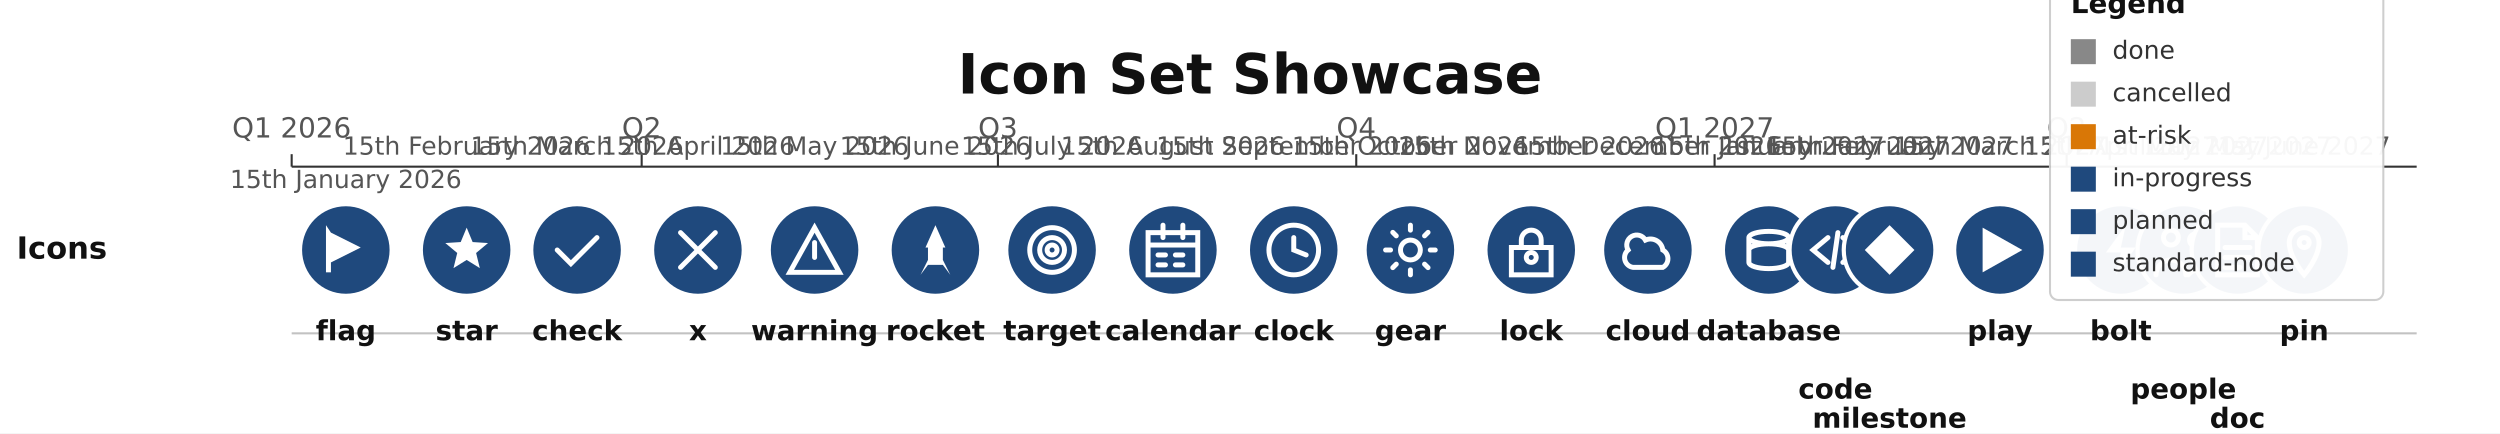
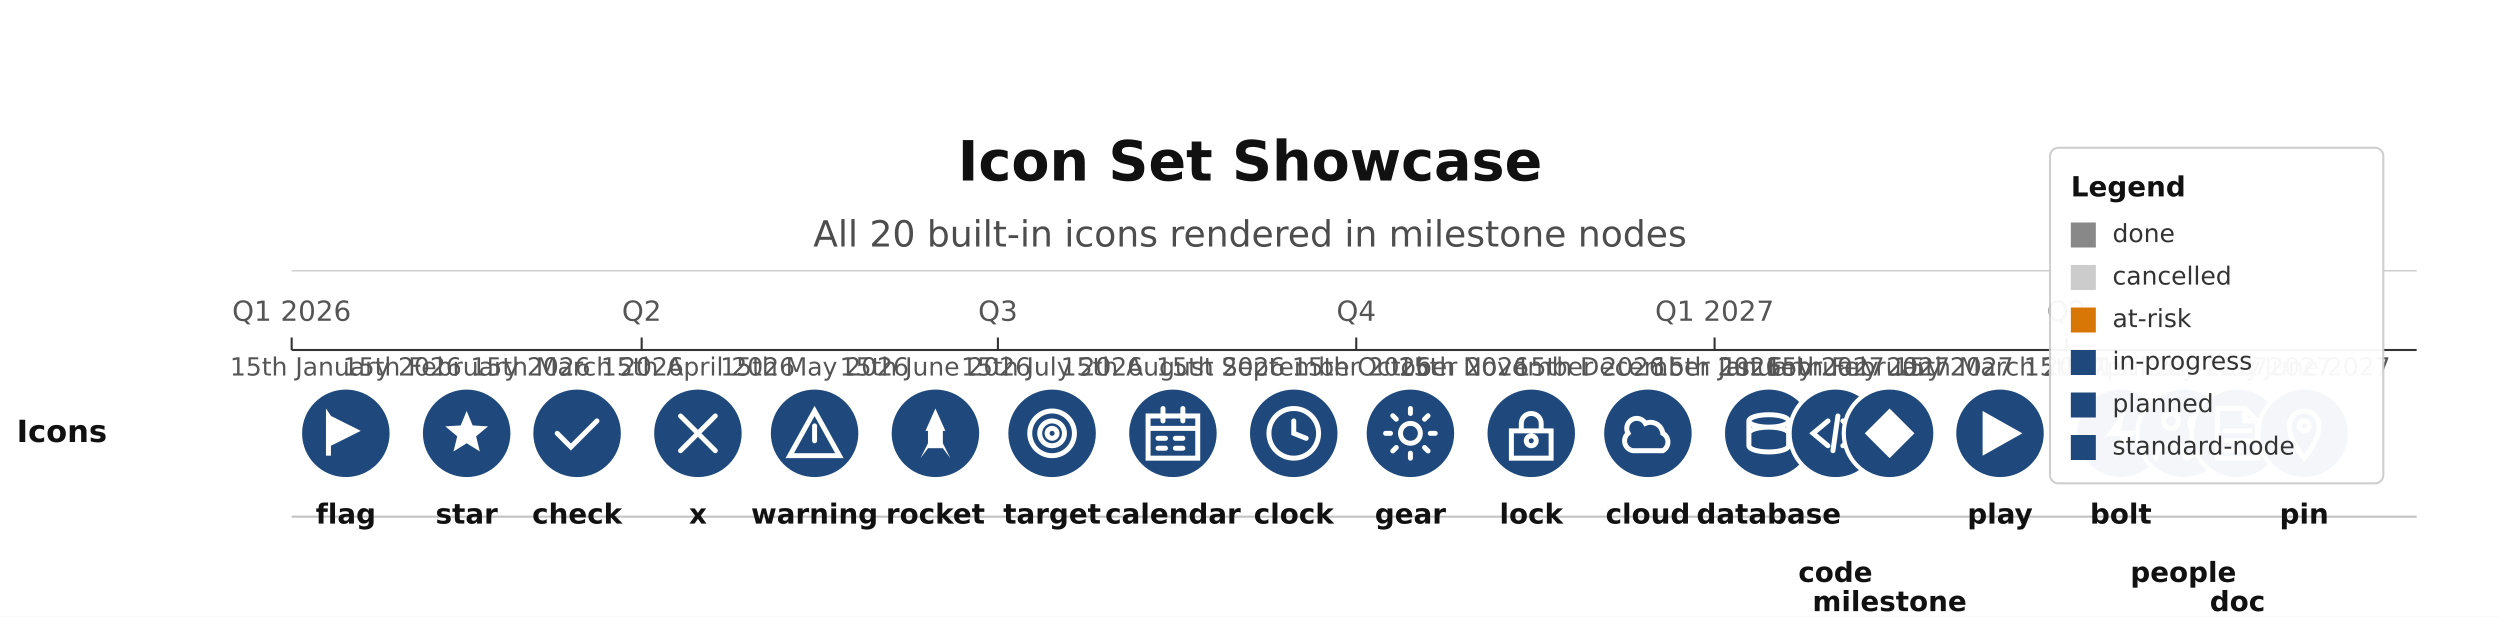
- <svg xmlns="http://www.w3.org/2000/svg" height="208" version="1.1" viewBox="0 0 1200 208" width="1200">
-   <rect fill="#FFFFFF" height="208" width="1200" x="0" y="0" />
-   <text dominant-baseline="middle" fill="#111111" font-family="DejaVu Sans, Arial, Helvetica, sans-serif" font-size="26.67" font-weight="700" text-anchor="middle" x="600" y="37.33">Icon Set Showcase</text>
-   <line stroke="#333333" stroke-width="1" x1="140" x2="1160" y1="80" y2="80" />
-   <line stroke="#333333" stroke-width="1" x1="140" x2="140" y1="74" y2="80" />
-   <text dominant-baseline="alphabetic" fill="#555555" font-family="DejaVu Sans, Arial, Helvetica, sans-serif" font-size="13.33" font-weight="400" text-anchor="middle" x="140" y="66">Q1 2026</text>
-   <line stroke="#333333" stroke-width="1" x1="308" x2="308" y1="74" y2="80" />
-   <text dominant-baseline="alphabetic" fill="#555555" font-family="DejaVu Sans, Arial, Helvetica, sans-serif" font-size="13.33" font-weight="400" text-anchor="middle" x="308" y="66">Q2</text>
-   <line stroke="#333333" stroke-width="1" x1="479" x2="479" y1="74" y2="80" />
-   <text dominant-baseline="alphabetic" fill="#555555" font-family="DejaVu Sans, Arial, Helvetica, sans-serif" font-size="13.33" font-weight="400" text-anchor="middle" x="479" y="66">Q3</text>
-   <line stroke="#333333" stroke-width="1" x1="651" x2="651" y1="74" y2="80" />
-   <text dominant-baseline="alphabetic" fill="#555555" font-family="DejaVu Sans, Arial, Helvetica, sans-serif" font-size="13.33" font-weight="400" text-anchor="middle" x="651" y="66">Q4</text>
-   <line stroke="#333333" stroke-width="1" x1="823" x2="823" y1="74" y2="80" />
-   <text dominant-baseline="alphabetic" fill="#555555" font-family="DejaVu Sans, Arial, Helvetica, sans-serif" font-size="13.33" font-weight="400" text-anchor="middle" x="823" y="66">Q1 2027</text>
-   <line stroke="#333333" stroke-width="1" x1="992" x2="992" y1="74" y2="80" />
-   <text dominant-baseline="alphabetic" fill="#555555" font-family="DejaVu Sans, Arial, Helvetica, sans-serif" font-size="13.33" font-weight="400" text-anchor="middle" x="992" y="66">Q2</text>
-   <line opacity="0.3" stroke="#333333" stroke-width="1" x1="140" x2="1160" y1="160" y2="160" />
-   <text dominant-baseline="middle" fill="#111111" font-family="DejaVu Sans, Arial, Helvetica, sans-serif" font-size="14.67" font-weight="600" text-anchor="start" x="8" y="120">Icons</text>
-   <circle cx="166" cy="120" fill="#1F497D" r="22" stroke="#FFFFFF" stroke-width="2" />
-   <path d="M 4 2 L 4 21 L 6 21 L 6 17 L 18 11 L 6 5 Z" fill="#FFFFFF" transform="translate(166,120) scale(1.1917) translate(-12,-12)" />
-   <text dominant-baseline="alphabetic" fill="#555555" font-family="DejaVu Sans, Arial, Helvetica, sans-serif" font-size="12" font-weight="400" text-anchor="middle" x="166" y="90.24">15th January 2026</text>
-   <text dominant-baseline="alphabetic" fill="#111111" font-family="DejaVu Sans, Arial, Helvetica, sans-serif" font-size="13.33" font-weight="600" text-anchor="middle" x="166.01" y="163.33">flag</text>
-   <circle cx="224" cy="120" fill="#1F497D" r="22" stroke="#FFFFFF" stroke-width="2" />
-   <path d="M 12 3 L 14.4 8.8 L 20.6 9.2 L 15.8 13.2 L 17.3 19.3 L 12 16 L 6.7 19.3 L 8.2 13.2 L 3.4 9.2 L 9.6 8.8 Z" fill="#FFFFFF" transform="translate(224,120) scale(1.1917) translate(-12,-12)" />
-   <text dominant-baseline="alphabetic" fill="#555555" font-family="DejaVu Sans, Arial, Helvetica, sans-serif" font-size="12" font-weight="400" text-anchor="middle" x="224.01" y="74.24">15th February 2026</text>
-   <text dominant-baseline="alphabetic" fill="#111111" font-family="DejaVu Sans, Arial, Helvetica, sans-serif" font-size="13.33" font-weight="600" text-anchor="middle" x="224.01" y="163.33">star</text>
-   <circle cx="277" cy="120" fill="#1F497D" r="22" stroke="#FFFFFF" stroke-width="2" />
-   <path d="M 4 12 L 9.5 17.5 L 20 7" fill="none" stroke="#FFFFFF" stroke-linecap="round" stroke-width="2" transform="translate(277,120) scale(1.1917) translate(-12,-12)" />
-   <text dominant-baseline="alphabetic" fill="#555555" font-family="DejaVu Sans, Arial, Helvetica, sans-serif" font-size="12" font-weight="400" text-anchor="middle" x="277" y="74.24">15th March 2026</text>
-   <text dominant-baseline="alphabetic" fill="#111111" font-family="DejaVu Sans, Arial, Helvetica, sans-serif" font-size="13.33" font-weight="600" text-anchor="middle" x="277.01" y="163.33">check</text>
-   <circle cx="335" cy="120" fill="#1F497D" r="22" stroke="#FFFFFF" stroke-width="2" />
-   <path d="M 5 5 L 19 19 M 5 19 L 19 5" fill="none" stroke="#FFFFFF" stroke-linecap="round" stroke-width="2" transform="translate(335,120) scale(1.1917) translate(-12,-12)" />
-   <text dominant-baseline="alphabetic" fill="#555555" font-family="DejaVu Sans, Arial, Helvetica, sans-serif" font-size="12" font-weight="400" text-anchor="middle" x="335.01" y="74.24">15th April 2026</text>
-   <text dominant-baseline="alphabetic" fill="#111111" font-family="DejaVu Sans, Arial, Helvetica, sans-serif" font-size="13.33" font-weight="600" text-anchor="middle" x="335.01" y="163.33">x</text>
-   <circle cx="391" cy="120" fill="#1F497D" r="22" stroke="#FFFFFF" stroke-width="2" />
-   <path d="M 12 3 L 22 21 L 2 21 Z M 12 9 L 12 15" fill="none" stroke="#FFFFFF" stroke-linecap="round" stroke-width="2" transform="translate(391,120) scale(1.1917) translate(-12,-12)" />
-   <text dominant-baseline="alphabetic" fill="#555555" font-family="DejaVu Sans, Arial, Helvetica, sans-serif" font-size="12" font-weight="400" text-anchor="middle" x="391" y="74.24">15th May 2026</text>
-   <text dominant-baseline="alphabetic" fill="#111111" font-family="DejaVu Sans, Arial, Helvetica, sans-serif" font-size="13.33" font-weight="600" text-anchor="middle" x="391" y="163.33">warning</text>
-   <circle cx="449" cy="120" fill="#1F497D" r="22" stroke="#FFFFFF" stroke-width="2" />
-   <path d="M 12 2 L 16 11 L 15 11 L 15 18 L 9 18 L 9 11 L 8 11 Z M 9 18 L 6 22 L 9 16 Z M 15 18 L 18 22 L 15 16 Z" fill="#FFFFFF" transform="translate(449,120) scale(1.1917) translate(-12,-12)" />
-   <text dominant-baseline="alphabetic" fill="#555555" font-family="DejaVu Sans, Arial, Helvetica, sans-serif" font-size="12" font-weight="400" text-anchor="middle" x="449" y="74.24">15th June 2026</text>
-   <text dominant-baseline="alphabetic" fill="#111111" font-family="DejaVu Sans, Arial, Helvetica, sans-serif" font-size="13.33" font-weight="600" text-anchor="middle" x="449.01" y="163.33">rocket</text>
-   <circle cx="505" cy="120" fill="#1F497D" r="22" stroke="#FFFFFF" stroke-width="2" />
-   <path d="M 3 12 A 9 9 0 1 0 21 12 A 9 9 0 1 0 3 12 M 7 12 A 5 5 0 1 0 17 12 A 5 5 0 1 0 7 12 M 10 12 A 2 2 0 1 0 14 12 A 2 2 0 1 0 10 12" fill="none" stroke="#FFFFFF" stroke-linecap="round" stroke-width="2" transform="translate(505,120) scale(1.1917) translate(-12,-12)" />
-   <text dominant-baseline="alphabetic" fill="#555555" font-family="DejaVu Sans, Arial, Helvetica, sans-serif" font-size="12" font-weight="400" text-anchor="middle" x="505" y="74.24">15th July 2026</text>
-   <text dominant-baseline="alphabetic" fill="#111111" font-family="DejaVu Sans, Arial, Helvetica, sans-serif" font-size="13.33" font-weight="600" text-anchor="middle" x="505" y="163.33">target</text>
-   <circle cx="563" cy="120" fill="#1F497D" r="22" stroke="#FFFFFF" stroke-width="2" />
-   <path d="M 2 5 L 2 22 L 22 22 L 22 5 Z M 2 10 L 22 10 M 8 2 L 8 7 M 16 2 L 16 7 M 6 14 L 9 14 M 13 14 L 16 14 M 6 18 L 9 18 M 13 18 L 16 18" fill="none" stroke="#FFFFFF" stroke-linecap="round" stroke-width="2" transform="translate(563,120) scale(1.1917) translate(-12,-12)" />
-   <text dominant-baseline="alphabetic" fill="#555555" font-family="DejaVu Sans, Arial, Helvetica, sans-serif" font-size="12" font-weight="400" text-anchor="middle" x="563.01" y="74.24">15th August 2026</text>
-   <text dominant-baseline="alphabetic" fill="#111111" font-family="DejaVu Sans, Arial, Helvetica, sans-serif" font-size="13.33" font-weight="600" text-anchor="middle" x="563.01" y="163.33">calendar</text>
-   <circle cx="621" cy="120" fill="#1F497D" r="22" stroke="#FFFFFF" stroke-width="2" />
-   <path d="M 2 12 A 10 10 0 1 0 22 12 A 10 10 0 1 0 2 12 M 12 7 L 12 12 L 17 14" fill="none" stroke="#FFFFFF" stroke-linecap="round" stroke-width="2" transform="translate(621,120) scale(1.1917) translate(-12,-12)" />
-   <text dominant-baseline="alphabetic" fill="#555555" font-family="DejaVu Sans, Arial, Helvetica, sans-serif" font-size="12" font-weight="400" text-anchor="middle" x="621" y="74.24">15th September 2026</text>
-   <text dominant-baseline="alphabetic" fill="#111111" font-family="DejaVu Sans, Arial, Helvetica, sans-serif" font-size="13.33" font-weight="600" text-anchor="middle" x="621" y="163.33">clock</text>
-   <circle cx="677" cy="120" fill="#1F497D" r="22" stroke="#FFFFFF" stroke-width="2" />
-   <path d="M 8 12 A 4 4 0 1 0 16 12 A 4 4 0 1 0 8 12 M 22 12 L 20 12 M 19.1 4.9 L 17.7 6.3 M 12 2 L 12 4 M 4.9 4.9 L 6.3 6.3 M 2 12 L 4 12 M 4.9 19.1 L 6.3 17.7 M 12 22 L 12 20 M 19.1 19.1 L 17.7 17.7" fill="none" stroke="#FFFFFF" stroke-linecap="round" stroke-width="2" transform="translate(677,120) scale(1.1917) translate(-12,-12)" />
-   <text dominant-baseline="alphabetic" fill="#555555" font-family="DejaVu Sans, Arial, Helvetica, sans-serif" font-size="12" font-weight="400" text-anchor="middle" x="677" y="74.24">15th October 2026</text>
-   <text dominant-baseline="alphabetic" fill="#111111" font-family="DejaVu Sans, Arial, Helvetica, sans-serif" font-size="13.33" font-weight="600" text-anchor="middle" x="677" y="163.33">gear</text>
-   <circle cx="735" cy="120" fill="#1F497D" r="22" stroke="#FFFFFF" stroke-width="2" />
-   <path d="M 8 11 L 8 8 A 4 4 0 0 1 16 8 L 16 11 M 4 11 L 4 22 L 20 22 L 20 11 Z M 10 15 A 2 2 0 1 0 14 15 A 2 2 0 1 0 10 15" fill="none" stroke="#FFFFFF" stroke-linecap="round" stroke-width="2" transform="translate(735,120) scale(1.1917) translate(-12,-12)" />
-   <text dominant-baseline="alphabetic" fill="#555555" font-family="DejaVu Sans, Arial, Helvetica, sans-serif" font-size="12" font-weight="400" text-anchor="middle" x="735.01" y="74.24">15th November 2026</text>
-   <text dominant-baseline="alphabetic" fill="#111111" font-family="DejaVu Sans, Arial, Helvetica, sans-serif" font-size="13.33" font-weight="600" text-anchor="middle" x="735" y="163.33">lock</text>
-   <circle cx="791" cy="120" fill="#1F497D" r="22" stroke="#FFFFFF" stroke-width="2" />
-   <path d="M 6 19 L 18 19 A 4 4 0 0 0 18 12 A 5 5 0 0 0 11 8 A 4 4 0 0 0 4 12 A 4 4 0 0 0 6 19 Z" fill="none" stroke="#FFFFFF" stroke-linecap="round" stroke-width="2" transform="translate(791,120) scale(1.1917) translate(-12,-12)" />
-   <text dominant-baseline="alphabetic" fill="#555555" font-family="DejaVu Sans, Arial, Helvetica, sans-serif" font-size="12" font-weight="400" text-anchor="middle" x="791.01" y="74.24">15th December 2026</text>
-   <text dominant-baseline="alphabetic" fill="#111111" font-family="DejaVu Sans, Arial, Helvetica, sans-serif" font-size="13.33" font-weight="600" text-anchor="middle" x="791.01" y="163.33">cloud</text>
-   <circle cx="849" cy="120" fill="#1F497D" r="22" stroke="#FFFFFF" stroke-width="2" />
-   <path d="M 4 7 A 8 2.5 0 0 1 20 7 A 8 2.5 0 0 1 4 7 L 4 17 A 8 2.5 0 0 0 20 17 L 20 7 M 4 12 A 8 2.5 0 0 1 20 12" fill="none" stroke="#FFFFFF" stroke-linecap="round" stroke-width="2" transform="translate(849,120) scale(1.1917) translate(-12,-12)" />
-   <text dominant-baseline="alphabetic" fill="#555555" font-family="DejaVu Sans, Arial, Helvetica, sans-serif" font-size="12" font-weight="400" text-anchor="middle" x="849" y="74.24">15th January 2027</text>
-   <text dominant-baseline="alphabetic" fill="#111111" font-family="DejaVu Sans, Arial, Helvetica, sans-serif" font-size="13.33" font-weight="600" text-anchor="middle" x="849.01" y="163.33">database</text>
-   <circle cx="881" cy="120" fill="#1F497D" r="22" stroke="#FFFFFF" stroke-width="2" />
-   <path d="M 9 7 L 3 12 L 9 17 M 15 7 L 21 12 L 15 17 M 13 5 L 11 19" fill="none" stroke="#FFFFFF" stroke-linecap="round" stroke-width="2" transform="translate(881,120) scale(1.1917) translate(-12,-12)" />
-   <text dominant-baseline="alphabetic" fill="#555555" font-family="DejaVu Sans, Arial, Helvetica, sans-serif" font-size="12" font-weight="400" text-anchor="middle" x="881.01" y="74.24">1st February 2027</text>
-   <text dominant-baseline="alphabetic" fill="#111111" font-family="DejaVu Sans, Arial, Helvetica, sans-serif" font-size="13.33" font-weight="600" text-anchor="middle" x="881" y="191.33">code</text>
-   <circle cx="907" cy="120" fill="#1F497D" r="22" stroke="#FFFFFF" stroke-width="2" />
-   <path d="M 12 2 L 22 12 L 12 22 L 2 12 Z" fill="#FFFFFF" transform="translate(907,120) scale(1.1917) translate(-12,-12)" />
-   <text dominant-baseline="alphabetic" fill="#555555" font-family="DejaVu Sans, Arial, Helvetica, sans-serif" font-size="12" font-weight="400" text-anchor="middle" x="907.01" y="74.24">15th February 2027</text>
-   <text dominant-baseline="alphabetic" fill="#111111" font-family="DejaVu Sans, Arial, Helvetica, sans-serif" font-size="13.33" font-weight="600" text-anchor="middle" x="907" y="205.33">milestone</text>
-   <circle cx="960" cy="120" fill="#1F497D" r="22" stroke="#FFFFFF" stroke-width="2" />
-   <path d="M 5 3 L 21 12 L 5 21 Z" fill="#FFFFFF" transform="translate(960,120) scale(1.1917) translate(-12,-12)" />
-   <text dominant-baseline="alphabetic" fill="#555555" font-family="DejaVu Sans, Arial, Helvetica, sans-serif" font-size="12" font-weight="400" text-anchor="middle" x="960" y="74.24">15th March 2027</text>
-   <text dominant-baseline="alphabetic" fill="#111111" font-family="DejaVu Sans, Arial, Helvetica, sans-serif" font-size="13.33" font-weight="600" text-anchor="middle" x="960" y="163.33">play</text>
-   <circle cx="1018" cy="120" fill="#1F497D" r="22" stroke="#FFFFFF" stroke-width="2" />
-   <path d="M 14 2 L 6 13 L 12 13 L 10 22 L 18 11 L 12 11 Z" fill="#FFFFFF" transform="translate(1018,120) scale(1.1917) translate(-12,-12)" />
-   <text dominant-baseline="alphabetic" fill="#555555" font-family="DejaVu Sans, Arial, Helvetica, sans-serif" font-size="12" font-weight="400" text-anchor="middle" x="1018.01" y="74.24">15th April 2027</text>
-   <text dominant-baseline="alphabetic" fill="#111111" font-family="DejaVu Sans, Arial, Helvetica, sans-serif" font-size="13.33" font-weight="600" text-anchor="middle" x="1018" y="163.33">bolt</text>
-   <circle cx="1048" cy="120" fill="#1F497D" r="22" stroke="#FFFFFF" stroke-width="2" />
-   <path d="M 4 7 A 3 3 0 1 0 10 7 A 3 3 0 1 0 4 7 M 1 22 A 6 6 0 0 1 13 22 M 14.5 8 A 2.5 2.5 0 1 0 19.5 8 A 2.5 2.5 0 1 0 14.5 8 M 14 22 A 5 5 0 0 1 22 22" fill="none" stroke="#FFFFFF" stroke-linecap="round" stroke-width="2" transform="translate(1048,120) scale(1.1917) translate(-12,-12)" />
-   <text dominant-baseline="alphabetic" fill="#555555" font-family="DejaVu Sans, Arial, Helvetica, sans-serif" font-size="12" font-weight="400" text-anchor="middle" x="1048" y="74.24">1st May 2027</text>
-   <text dominant-baseline="alphabetic" fill="#111111" font-family="DejaVu Sans, Arial, Helvetica, sans-serif" font-size="13.33" font-weight="600" text-anchor="middle" x="1048.01" y="191.33">people</text>
-   <circle cx="1074" cy="120" fill="#1F497D" r="22" stroke="#FFFFFF" stroke-width="2" />
-   <path d="M 4 2 L 15 2 L 20 7 L 20 22 L 4 22 Z M 15 2 L 15 7 L 20 7 M 7 11 L 17 11 M 7 15 L 17 15 M 7 19 L 13 19" fill="none" stroke="#FFFFFF" stroke-linecap="round" stroke-width="2" transform="translate(1074,120) scale(1.1917) translate(-12,-12)" />
-   <text dominant-baseline="alphabetic" fill="#555555" font-family="DejaVu Sans, Arial, Helvetica, sans-serif" font-size="12" font-weight="400" text-anchor="middle" x="1073.99" y="74.24">15th May 2027</text>
-   <text dominant-baseline="alphabetic" fill="#111111" font-family="DejaVu Sans, Arial, Helvetica, sans-serif" font-size="13.33" font-weight="600" text-anchor="middle" x="1074" y="205.33">doc</text>
-   <circle cx="1106" cy="120" fill="#1F497D" r="22" stroke="#FFFFFF" stroke-width="2" />
-   <path d="M 6 9 A 6 6 0 0 1 18 9 C 18 15 12 22 12 22 C 12 22 6 15 6 9 Z M 10 9 A 2 2 0 1 0 14 9 A 2 2 0 1 0 10 9" fill="none" stroke="#FFFFFF" stroke-linecap="round" stroke-width="2" transform="translate(1106,120) scale(1.1917) translate(-12,-12)" />
-   <text dominant-baseline="alphabetic" fill="#555555" font-family="DejaVu Sans, Arial, Helvetica, sans-serif" font-size="12" font-weight="400" text-anchor="middle" x="1106" y="74.24">1st June 2027</text>
-   <text dominant-baseline="alphabetic" fill="#111111" font-family="DejaVu Sans, Arial, Helvetica, sans-serif" font-size="13.33" font-weight="600" text-anchor="middle" x="1106" y="163.33">pin</text>
-   <rect fill="#FFFFFF" height="161.07" opacity="0.95" rx="4" stroke="#CCCCCC" stroke-width="1" width="160" x="984" y="-17.07" />
-   <text dominant-baseline="alphabetic" fill="#111111" font-family="DejaVu Sans, Arial, Helvetica, sans-serif" font-size="13.33" font-weight="700" text-anchor="start" x="994" y="6.27">Legend</text>
-   <rect fill="#888888" height="12" rx="0" width="12" x="994" y="18.8" />
-   <text dominant-baseline="middle" fill="#333333" font-family="DejaVu Sans, Arial, Helvetica, sans-serif" font-size="12" font-weight="400" text-anchor="start" x="1014" y="24.8">done</text>
-   <rect fill="#CCCCCC" height="12" rx="0" width="12" x="994" y="39.2" />
-   <text dominant-baseline="middle" fill="#333333" font-family="DejaVu Sans, Arial, Helvetica, sans-serif" font-size="12" font-weight="400" text-anchor="start" x="1014" y="45.2">cancelled</text>
-   <rect fill="#D97706" height="12" rx="0" width="12" x="994" y="59.6" />
-   <text dominant-baseline="middle" fill="#333333" font-family="DejaVu Sans, Arial, Helvetica, sans-serif" font-size="12" font-weight="400" text-anchor="start" x="1014" y="65.6">at-risk</text>
-   <rect fill="#1F497D" height="12" rx="0" width="12" x="994" y="80" />
-   <text dominant-baseline="middle" fill="#333333" font-family="DejaVu Sans, Arial, Helvetica, sans-serif" font-size="12" font-weight="400" text-anchor="start" x="1014" y="86">in-progress</text>
-   <rect fill="#1F497D" height="12" rx="0" width="12" x="994" y="100.4" />
-   <text dominant-baseline="middle" fill="#333333" font-family="DejaVu Sans, Arial, Helvetica, sans-serif" font-size="12" font-weight="400" text-anchor="start" x="1014" y="106.4">planned</text>
-   <rect fill="#1F497D" height="12" rx="0" width="12" x="994" y="120.8" />
-   <text dominant-baseline="middle" fill="#333333" font-family="DejaVu Sans, Arial, Helvetica, sans-serif" font-size="12" font-weight="400" text-anchor="start" x="1014" y="126.8">standard-node</text>
+ <svg xmlns="http://www.w3.org/2000/svg" height="296" version="1.1" viewBox="0 0 1200 296" width="1200">
+   <rect fill="#FFFFFF" height="296" width="1200" x="0" y="0" />
+   <text dominant-baseline="alphabetic" fill="#111111" font-family="DejaVu Sans, Arial, Helvetica, sans-serif" font-size="26.67" font-weight="700" text-anchor="middle" x="600" y="86.67">Icon Set Showcase</text>
+   <text dominant-baseline="alphabetic" fill="#111111" font-family="DejaVu Sans, Arial, Helvetica, sans-serif" font-size="17.33" font-weight="400" opacity="0.75" text-anchor="middle" x="600" y="118.33">All 20 built-in icons rendered in milestone nodes</text>
+   <line opacity="0.35" stroke="#333333" stroke-width="0.5" x1="140" x2="1160" y1="130" y2="130" />
+   <line stroke="#333333" stroke-width="1" x1="140" x2="1160" y1="168" y2="168" />
+   <line stroke="#333333" stroke-width="1" x1="140" x2="140" y1="162" y2="168" />
+   <text dominant-baseline="alphabetic" fill="#555555" font-family="DejaVu Sans, Arial, Helvetica, sans-serif" font-size="13.33" font-weight="400" text-anchor="middle" x="140" y="154">Q1 2026</text>
+   <line stroke="#333333" stroke-width="1" x1="308" x2="308" y1="162" y2="168" />
+   <text dominant-baseline="alphabetic" fill="#555555" font-family="DejaVu Sans, Arial, Helvetica, sans-serif" font-size="13.33" font-weight="400" text-anchor="middle" x="308" y="154">Q2</text>
+   <line stroke="#333333" stroke-width="1" x1="479" x2="479" y1="162" y2="168" />
+   <text dominant-baseline="alphabetic" fill="#555555" font-family="DejaVu Sans, Arial, Helvetica, sans-serif" font-size="13.33" font-weight="400" text-anchor="middle" x="479" y="154">Q3</text>
+   <line stroke="#333333" stroke-width="1" x1="651" x2="651" y1="162" y2="168" />
+   <text dominant-baseline="alphabetic" fill="#555555" font-family="DejaVu Sans, Arial, Helvetica, sans-serif" font-size="13.33" font-weight="400" text-anchor="middle" x="651" y="154">Q4</text>
+   <line stroke="#333333" stroke-width="1" x1="823" x2="823" y1="162" y2="168" />
+   <text dominant-baseline="alphabetic" fill="#555555" font-family="DejaVu Sans, Arial, Helvetica, sans-serif" font-size="13.33" font-weight="400" text-anchor="middle" x="823" y="154">Q1 2027</text>
+   <line stroke="#333333" stroke-width="1" x1="992" x2="992" y1="162" y2="168" />
+   <text dominant-baseline="alphabetic" fill="#555555" font-family="DejaVu Sans, Arial, Helvetica, sans-serif" font-size="13.33" font-weight="400" text-anchor="middle" x="992" y="154">Q2</text>
+   <line opacity="0.3" stroke="#333333" stroke-width="1" x1="140" x2="1160" y1="248" y2="248" />
+   <text dominant-baseline="middle" fill="#111111" font-family="DejaVu Sans, Arial, Helvetica, sans-serif" font-size="14.67" font-weight="600" text-anchor="start" x="8" y="208">Icons</text>
+   <circle cx="166" cy="208" fill="#1F497D" r="22" stroke="#FFFFFF" stroke-width="2" />
+   <path d="M 4 2 L 4 21 L 6 21 L 6 17 L 18 11 L 6 5 Z" fill="#FFFFFF" transform="translate(166,208) scale(1.1917) translate(-12,-12)" />
+   <text dominant-baseline="alphabetic" fill="#555555" font-family="DejaVu Sans, Arial, Helvetica, sans-serif" font-size="12" font-weight="400" text-anchor="middle" x="166" y="180.24">15th January 2026</text>
+   <text dominant-baseline="alphabetic" fill="#111111" font-family="DejaVu Sans, Arial, Helvetica, sans-serif" font-size="13.33" font-weight="600" text-anchor="middle" x="166.01" y="251.33">flag</text>
+   <circle cx="224" cy="208" fill="#1F497D" r="22" stroke="#FFFFFF" stroke-width="2" />
+   <path d="M 12 3 L 14.4 8.8 L 20.6 9.2 L 15.8 13.2 L 17.3 19.3 L 12 16 L 6.7 19.3 L 8.2 13.2 L 3.4 9.2 L 9.6 8.8 Z" fill="#FFFFFF" transform="translate(224,208) scale(1.1917) translate(-12,-12)" />
+   <text dominant-baseline="alphabetic" fill="#555555" font-family="DejaVu Sans, Arial, Helvetica, sans-serif" font-size="12" font-weight="400" text-anchor="middle" x="224.01" y="180.24">15th February 2026</text>
+   <text dominant-baseline="alphabetic" fill="#111111" font-family="DejaVu Sans, Arial, Helvetica, sans-serif" font-size="13.33" font-weight="600" text-anchor="middle" x="224.01" y="251.33">star</text>
+   <circle cx="277" cy="208" fill="#1F497D" r="22" stroke="#FFFFFF" stroke-width="2" />
+   <path d="M 4 12 L 9.5 17.5 L 20 7" fill="none" stroke="#FFFFFF" stroke-linecap="round" stroke-width="2" transform="translate(277,208) scale(1.1917) translate(-12,-12)" />
+   <text dominant-baseline="alphabetic" fill="#555555" font-family="DejaVu Sans, Arial, Helvetica, sans-serif" font-size="12" font-weight="400" text-anchor="middle" x="277" y="180.24">15th March 2026</text>
+   <text dominant-baseline="alphabetic" fill="#111111" font-family="DejaVu Sans, Arial, Helvetica, sans-serif" font-size="13.33" font-weight="600" text-anchor="middle" x="277.01" y="251.33">check</text>
+   <circle cx="335" cy="208" fill="#1F497D" r="22" stroke="#FFFFFF" stroke-width="2" />
+   <path d="M 5 5 L 19 19 M 5 19 L 19 5" fill="none" stroke="#FFFFFF" stroke-linecap="round" stroke-width="2" transform="translate(335,208) scale(1.1917) translate(-12,-12)" />
+   <text dominant-baseline="alphabetic" fill="#555555" font-family="DejaVu Sans, Arial, Helvetica, sans-serif" font-size="12" font-weight="400" text-anchor="middle" x="335.01" y="180.24">15th April 2026</text>
+   <text dominant-baseline="alphabetic" fill="#111111" font-family="DejaVu Sans, Arial, Helvetica, sans-serif" font-size="13.33" font-weight="600" text-anchor="middle" x="335.01" y="251.33">x</text>
+   <circle cx="391" cy="208" fill="#1F497D" r="22" stroke="#FFFFFF" stroke-width="2" />
+   <path d="M 12 3 L 22 21 L 2 21 Z M 12 9 L 12 15" fill="none" stroke="#FFFFFF" stroke-linecap="round" stroke-width="2" transform="translate(391,208) scale(1.1917) translate(-12,-12)" />
+   <text dominant-baseline="alphabetic" fill="#555555" font-family="DejaVu Sans, Arial, Helvetica, sans-serif" font-size="12" font-weight="400" text-anchor="middle" x="391" y="180.24">15th May 2026</text>
+   <text dominant-baseline="alphabetic" fill="#111111" font-family="DejaVu Sans, Arial, Helvetica, sans-serif" font-size="13.33" font-weight="600" text-anchor="middle" x="391" y="251.33">warning</text>
+   <circle cx="449" cy="208" fill="#1F497D" r="22" stroke="#FFFFFF" stroke-width="2" />
+   <path d="M 12 2 L 16 11 L 15 11 L 15 18 L 9 18 L 9 11 L 8 11 Z M 9 18 L 6 22 L 9 16 Z M 15 18 L 18 22 L 15 16 Z" fill="#FFFFFF" transform="translate(449,208) scale(1.1917) translate(-12,-12)" />
+   <text dominant-baseline="alphabetic" fill="#555555" font-family="DejaVu Sans, Arial, Helvetica, sans-serif" font-size="12" font-weight="400" text-anchor="middle" x="449" y="180.24">15th June 2026</text>
+   <text dominant-baseline="alphabetic" fill="#111111" font-family="DejaVu Sans, Arial, Helvetica, sans-serif" font-size="13.33" font-weight="600" text-anchor="middle" x="449.01" y="251.33">rocket</text>
+   <circle cx="505" cy="208" fill="#1F497D" r="22" stroke="#FFFFFF" stroke-width="2" />
+   <path d="M 3 12 A 9 9 0 1 0 21 12 A 9 9 0 1 0 3 12 M 7 12 A 5 5 0 1 0 17 12 A 5 5 0 1 0 7 12 M 10 12 A 2 2 0 1 0 14 12 A 2 2 0 1 0 10 12" fill="none" stroke="#FFFFFF" stroke-linecap="round" stroke-width="2" transform="translate(505,208) scale(1.1917) translate(-12,-12)" />
+   <text dominant-baseline="alphabetic" fill="#555555" font-family="DejaVu Sans, Arial, Helvetica, sans-serif" font-size="12" font-weight="400" text-anchor="middle" x="505" y="180.24">15th July 2026</text>
+   <text dominant-baseline="alphabetic" fill="#111111" font-family="DejaVu Sans, Arial, Helvetica, sans-serif" font-size="13.33" font-weight="600" text-anchor="middle" x="505" y="251.33">target</text>
+   <circle cx="563" cy="208" fill="#1F497D" r="22" stroke="#FFFFFF" stroke-width="2" />
+   <path d="M 2 5 L 2 22 L 22 22 L 22 5 Z M 2 10 L 22 10 M 8 2 L 8 7 M 16 2 L 16 7 M 6 14 L 9 14 M 13 14 L 16 14 M 6 18 L 9 18 M 13 18 L 16 18" fill="none" stroke="#FFFFFF" stroke-linecap="round" stroke-width="2" transform="translate(563,208) scale(1.1917) translate(-12,-12)" />
+   <text dominant-baseline="alphabetic" fill="#555555" font-family="DejaVu Sans, Arial, Helvetica, sans-serif" font-size="12" font-weight="400" text-anchor="middle" x="563.01" y="180.24">15th August 2026</text>
+   <text dominant-baseline="alphabetic" fill="#111111" font-family="DejaVu Sans, Arial, Helvetica, sans-serif" font-size="13.33" font-weight="600" text-anchor="middle" x="563.01" y="251.33">calendar</text>
+   <circle cx="621" cy="208" fill="#1F497D" r="22" stroke="#FFFFFF" stroke-width="2" />
+   <path d="M 2 12 A 10 10 0 1 0 22 12 A 10 10 0 1 0 2 12 M 12 7 L 12 12 L 17 14" fill="none" stroke="#FFFFFF" stroke-linecap="round" stroke-width="2" transform="translate(621,208) scale(1.1917) translate(-12,-12)" />
+   <text dominant-baseline="alphabetic" fill="#555555" font-family="DejaVu Sans, Arial, Helvetica, sans-serif" font-size="12" font-weight="400" text-anchor="middle" x="621" y="180.24">15th September 2026</text>
+   <text dominant-baseline="alphabetic" fill="#111111" font-family="DejaVu Sans, Arial, Helvetica, sans-serif" font-size="13.33" font-weight="600" text-anchor="middle" x="621" y="251.33">clock</text>
+   <circle cx="677" cy="208" fill="#1F497D" r="22" stroke="#FFFFFF" stroke-width="2" />
+   <path d="M 8 12 A 4 4 0 1 0 16 12 A 4 4 0 1 0 8 12 M 22 12 L 20 12 M 19.1 4.9 L 17.7 6.3 M 12 2 L 12 4 M 4.9 4.9 L 6.3 6.3 M 2 12 L 4 12 M 4.9 19.1 L 6.3 17.7 M 12 22 L 12 20 M 19.1 19.1 L 17.7 17.7" fill="none" stroke="#FFFFFF" stroke-linecap="round" stroke-width="2" transform="translate(677,208) scale(1.1917) translate(-12,-12)" />
+   <text dominant-baseline="alphabetic" fill="#555555" font-family="DejaVu Sans, Arial, Helvetica, sans-serif" font-size="12" font-weight="400" text-anchor="middle" x="677" y="180.24">15th October 2026</text>
+   <text dominant-baseline="alphabetic" fill="#111111" font-family="DejaVu Sans, Arial, Helvetica, sans-serif" font-size="13.33" font-weight="600" text-anchor="middle" x="677" y="251.33">gear</text>
+   <circle cx="735" cy="208" fill="#1F497D" r="22" stroke="#FFFFFF" stroke-width="2" />
+   <path d="M 8 11 L 8 8 A 4 4 0 0 1 16 8 L 16 11 M 4 11 L 4 22 L 20 22 L 20 11 Z M 10 15 A 2 2 0 1 0 14 15 A 2 2 0 1 0 10 15" fill="none" stroke="#FFFFFF" stroke-linecap="round" stroke-width="2" transform="translate(735,208) scale(1.1917) translate(-12,-12)" />
+   <text dominant-baseline="alphabetic" fill="#555555" font-family="DejaVu Sans, Arial, Helvetica, sans-serif" font-size="12" font-weight="400" text-anchor="middle" x="735.01" y="180.24">15th November 2026</text>
+   <text dominant-baseline="alphabetic" fill="#111111" font-family="DejaVu Sans, Arial, Helvetica, sans-serif" font-size="13.33" font-weight="600" text-anchor="middle" x="735" y="251.33">lock</text>
+   <circle cx="791" cy="208" fill="#1F497D" r="22" stroke="#FFFFFF" stroke-width="2" />
+   <path d="M 6 19 L 18 19 A 4 4 0 0 0 18 12 A 5 5 0 0 0 11 8 A 4 4 0 0 0 4 12 A 4 4 0 0 0 6 19 Z" fill="none" stroke="#FFFFFF" stroke-linecap="round" stroke-width="2" transform="translate(791,208) scale(1.1917) translate(-12,-12)" />
+   <text dominant-baseline="alphabetic" fill="#555555" font-family="DejaVu Sans, Arial, Helvetica, sans-serif" font-size="12" font-weight="400" text-anchor="middle" x="791.01" y="180.24">15th December 2026</text>
+   <text dominant-baseline="alphabetic" fill="#111111" font-family="DejaVu Sans, Arial, Helvetica, sans-serif" font-size="13.33" font-weight="600" text-anchor="middle" x="791.01" y="251.33">cloud</text>
+   <circle cx="849" cy="208" fill="#1F497D" r="22" stroke="#FFFFFF" stroke-width="2" />
+   <path d="M 4 7 A 8 2.5 0 0 1 20 7 A 8 2.5 0 0 1 4 7 L 4 17 A 8 2.5 0 0 0 20 17 L 20 7 M 4 12 A 8 2.5 0 0 1 20 12" fill="none" stroke="#FFFFFF" stroke-linecap="round" stroke-width="2" transform="translate(849,208) scale(1.1917) translate(-12,-12)" />
+   <text dominant-baseline="alphabetic" fill="#555555" font-family="DejaVu Sans, Arial, Helvetica, sans-serif" font-size="12" font-weight="400" text-anchor="middle" x="849" y="180.24">15th January 2027</text>
+   <text dominant-baseline="alphabetic" fill="#111111" font-family="DejaVu Sans, Arial, Helvetica, sans-serif" font-size="13.33" font-weight="600" text-anchor="middle" x="849.01" y="251.33">database</text>
+   <circle cx="881" cy="208" fill="#1F497D" r="22" stroke="#FFFFFF" stroke-width="2" />
+   <path d="M 9 7 L 3 12 L 9 17 M 15 7 L 21 12 L 15 17 M 13 5 L 11 19" fill="none" stroke="#FFFFFF" stroke-linecap="round" stroke-width="2" transform="translate(881,208) scale(1.1917) translate(-12,-12)" />
+   <text dominant-baseline="alphabetic" fill="#555555" font-family="DejaVu Sans, Arial, Helvetica, sans-serif" font-size="12" font-weight="400" text-anchor="middle" x="881.01" y="180.24">1st February 2027</text>
+   <text dominant-baseline="alphabetic" fill="#111111" font-family="DejaVu Sans, Arial, Helvetica, sans-serif" font-size="13.33" font-weight="600" text-anchor="middle" x="881" y="279.33">code</text>
+   <circle cx="907" cy="208" fill="#1F497D" r="22" stroke="#FFFFFF" stroke-width="2" />
+   <path d="M 12 2 L 22 12 L 12 22 L 2 12 Z" fill="#FFFFFF" transform="translate(907,208) scale(1.1917) translate(-12,-12)" />
+   <text dominant-baseline="alphabetic" fill="#555555" font-family="DejaVu Sans, Arial, Helvetica, sans-serif" font-size="12" font-weight="400" text-anchor="middle" x="907.01" y="180.24">15th February 2027</text>
+   <text dominant-baseline="alphabetic" fill="#111111" font-family="DejaVu Sans, Arial, Helvetica, sans-serif" font-size="13.33" font-weight="600" text-anchor="middle" x="907" y="293.33">milestone</text>
+   <circle cx="960" cy="208" fill="#1F497D" r="22" stroke="#FFFFFF" stroke-width="2" />
+   <path d="M 5 3 L 21 12 L 5 21 Z" fill="#FFFFFF" transform="translate(960,208) scale(1.1917) translate(-12,-12)" />
+   <text dominant-baseline="alphabetic" fill="#555555" font-family="DejaVu Sans, Arial, Helvetica, sans-serif" font-size="12" font-weight="400" text-anchor="middle" x="960" y="180.24">15th March 2027</text>
+   <text dominant-baseline="alphabetic" fill="#111111" font-family="DejaVu Sans, Arial, Helvetica, sans-serif" font-size="13.33" font-weight="600" text-anchor="middle" x="960" y="251.33">play</text>
+   <circle cx="1018" cy="208" fill="#1F497D" r="22" stroke="#FFFFFF" stroke-width="2" />
+   <path d="M 14 2 L 6 13 L 12 13 L 10 22 L 18 11 L 12 11 Z" fill="#FFFFFF" transform="translate(1018,208) scale(1.1917) translate(-12,-12)" />
+   <text dominant-baseline="alphabetic" fill="#555555" font-family="DejaVu Sans, Arial, Helvetica, sans-serif" font-size="12" font-weight="400" text-anchor="middle" x="1018.01" y="180.24">15th April 2027</text>
+   <text dominant-baseline="alphabetic" fill="#111111" font-family="DejaVu Sans, Arial, Helvetica, sans-serif" font-size="13.33" font-weight="600" text-anchor="middle" x="1018" y="251.33">bolt</text>
+   <circle cx="1048" cy="208" fill="#1F497D" r="22" stroke="#FFFFFF" stroke-width="2" />
+   <path d="M 4 7 A 3 3 0 1 0 10 7 A 3 3 0 1 0 4 7 M 1 22 A 6 6 0 0 1 13 22 M 14.5 8 A 2.5 2.5 0 1 0 19.5 8 A 2.5 2.5 0 1 0 14.5 8 M 14 22 A 5 5 0 0 1 22 22" fill="none" stroke="#FFFFFF" stroke-linecap="round" stroke-width="2" transform="translate(1048,208) scale(1.1917) translate(-12,-12)" />
+   <text dominant-baseline="alphabetic" fill="#555555" font-family="DejaVu Sans, Arial, Helvetica, sans-serif" font-size="12" font-weight="400" text-anchor="middle" x="1048" y="180.24">1st May 2027</text>
+   <text dominant-baseline="alphabetic" fill="#111111" font-family="DejaVu Sans, Arial, Helvetica, sans-serif" font-size="13.33" font-weight="600" text-anchor="middle" x="1048.01" y="279.33">people</text>
+   <circle cx="1074" cy="208" fill="#1F497D" r="22" stroke="#FFFFFF" stroke-width="2" />
+   <path d="M 4 2 L 15 2 L 20 7 L 20 22 L 4 22 Z M 15 2 L 15 7 L 20 7 M 7 11 L 17 11 M 7 15 L 17 15 M 7 19 L 13 19" fill="none" stroke="#FFFFFF" stroke-linecap="round" stroke-width="2" transform="translate(1074,208) scale(1.1917) translate(-12,-12)" />
+   <text dominant-baseline="alphabetic" fill="#555555" font-family="DejaVu Sans, Arial, Helvetica, sans-serif" font-size="12" font-weight="400" text-anchor="middle" x="1073.99" y="180.24">15th May 2027</text>
+   <text dominant-baseline="alphabetic" fill="#111111" font-family="DejaVu Sans, Arial, Helvetica, sans-serif" font-size="13.33" font-weight="600" text-anchor="middle" x="1074" y="293.33">doc</text>
+   <circle cx="1106" cy="208" fill="#1F497D" r="22" stroke="#FFFFFF" stroke-width="2" />
+   <path d="M 6 9 A 6 6 0 0 1 18 9 C 18 15 12 22 12 22 C 12 22 6 15 6 9 Z M 10 9 A 2 2 0 1 0 14 9 A 2 2 0 1 0 10 9" fill="none" stroke="#FFFFFF" stroke-linecap="round" stroke-width="2" transform="translate(1106,208) scale(1.1917) translate(-12,-12)" />
+   <text dominant-baseline="alphabetic" fill="#555555" font-family="DejaVu Sans, Arial, Helvetica, sans-serif" font-size="12" font-weight="400" text-anchor="middle" x="1106" y="180.24">1st June 2027</text>
+   <text dominant-baseline="alphabetic" fill="#111111" font-family="DejaVu Sans, Arial, Helvetica, sans-serif" font-size="13.33" font-weight="600" text-anchor="middle" x="1106" y="251.33">pin</text>
+   <rect fill="#FFFFFF" height="161.07" opacity="0.95" rx="4" stroke="#CCCCCC" stroke-width="1" width="160" x="984" y="70.93" />
+   <text dominant-baseline="alphabetic" fill="#111111" font-family="DejaVu Sans, Arial, Helvetica, sans-serif" font-size="13.33" font-weight="700" text-anchor="start" x="994" y="94.27">Legend</text>
+   <rect fill="#888888" height="12" rx="0" width="12" x="994" y="106.8" />
+   <text dominant-baseline="middle" fill="#333333" font-family="DejaVu Sans, Arial, Helvetica, sans-serif" font-size="12" font-weight="400" text-anchor="start" x="1014" y="112.8">done</text>
+   <rect fill="#CCCCCC" height="12" rx="0" width="12" x="994" y="127.2" />
+   <text dominant-baseline="middle" fill="#333333" font-family="DejaVu Sans, Arial, Helvetica, sans-serif" font-size="12" font-weight="400" text-anchor="start" x="1014" y="133.2">cancelled</text>
+   <rect fill="#D97706" height="12" rx="0" width="12" x="994" y="147.6" />
+   <text dominant-baseline="middle" fill="#333333" font-family="DejaVu Sans, Arial, Helvetica, sans-serif" font-size="12" font-weight="400" text-anchor="start" x="1014" y="153.6">at-risk</text>
+   <rect fill="#1F497D" height="12" rx="0" width="12" x="994" y="168" />
+   <text dominant-baseline="middle" fill="#333333" font-family="DejaVu Sans, Arial, Helvetica, sans-serif" font-size="12" font-weight="400" text-anchor="start" x="1014" y="174">in-progress</text>
+   <rect fill="#1F497D" height="12" rx="0" width="12" x="994" y="188.4" />
+   <text dominant-baseline="middle" fill="#333333" font-family="DejaVu Sans, Arial, Helvetica, sans-serif" font-size="12" font-weight="400" text-anchor="start" x="1014" y="194.4">planned</text>
+   <rect fill="#1F497D" height="12" rx="0" width="12" x="994" y="208.8" />
+   <text dominant-baseline="middle" fill="#333333" font-family="DejaVu Sans, Arial, Helvetica, sans-serif" font-size="12" font-weight="400" text-anchor="start" x="1014" y="214.8">standard-node</text>
</svg>
